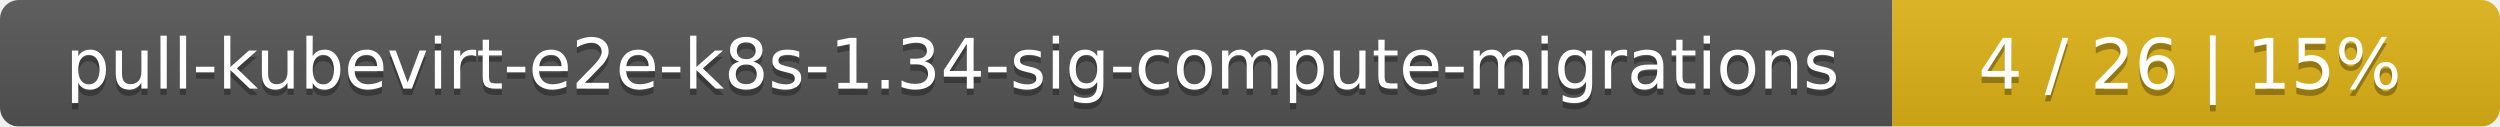
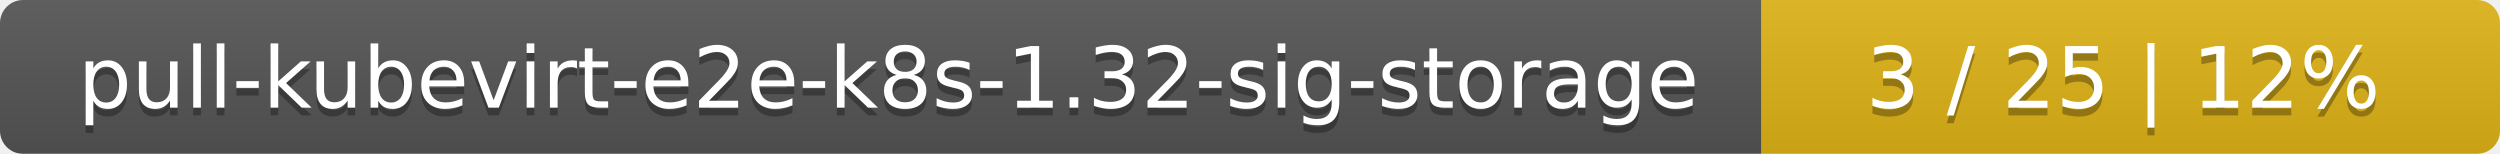
- <svg xmlns="http://www.w3.org/2000/svg" width="395" height="20">
+ <svg xmlns="http://www.w3.org/2000/svg" width="325" height="20">
  <linearGradient id="smooth" x2="0" y2="100%">
    <stop offset="0" stop-color="#bbb" stop-opacity=".1" />
    <stop offset="1" stop-opacity=".1" />
  </linearGradient>
  <mask id="round">
-     <rect width="395" height="20" rx="3" fill="#fff" />
+     <rect width="325" height="20" rx="3" fill="#fff" />
  </mask>
  <g mask="url(#round)">
-     <rect width="299" height="20" fill="#555" />
-     <rect x="299" width="96" height="20" fill="#dfb317" />
-     <rect width="395" height="20" fill="url(#smooth)" />
+     <rect width="229" height="20" fill="#555" />
+     <rect x="229" width="96" height="20" fill="#dfb317" />
+     <rect width="325" height="20" fill="url(#smooth)" />
  </g>
  <g fill="#fff" text-anchor="middle" font-family="DejaVu Sans,Verdana,Geneva,sans-serif" font-size="11">
-     <text x="150.5" y="15" fill="#010101" fill-opacity=".3">pull-kubevirt-e2e-k8s-1.34-sig-compute-migrations</text>
-     <text x="150.5" y="14">pull-kubevirt-e2e-k8s-1.34-sig-compute-migrations</text>
-     <text x="346" y="15" fill="#010101" fill-opacity=".3">4 / 26    |    15%</text>
-     <text x="346" y="14">4 / 26    |    15%</text>
+     <text x="115.5" y="15" fill="#010101" fill-opacity=".3">pull-kubevirt-e2e-k8s-1.32-sig-storage</text>
+     <text x="115.5" y="14">pull-kubevirt-e2e-k8s-1.32-sig-storage</text>
+     <text x="276" y="15" fill="#010101" fill-opacity=".3">3 / 25    |    12%</text>
+     <text x="276" y="14">3 / 25    |    12%</text>
  </g>
</svg>
